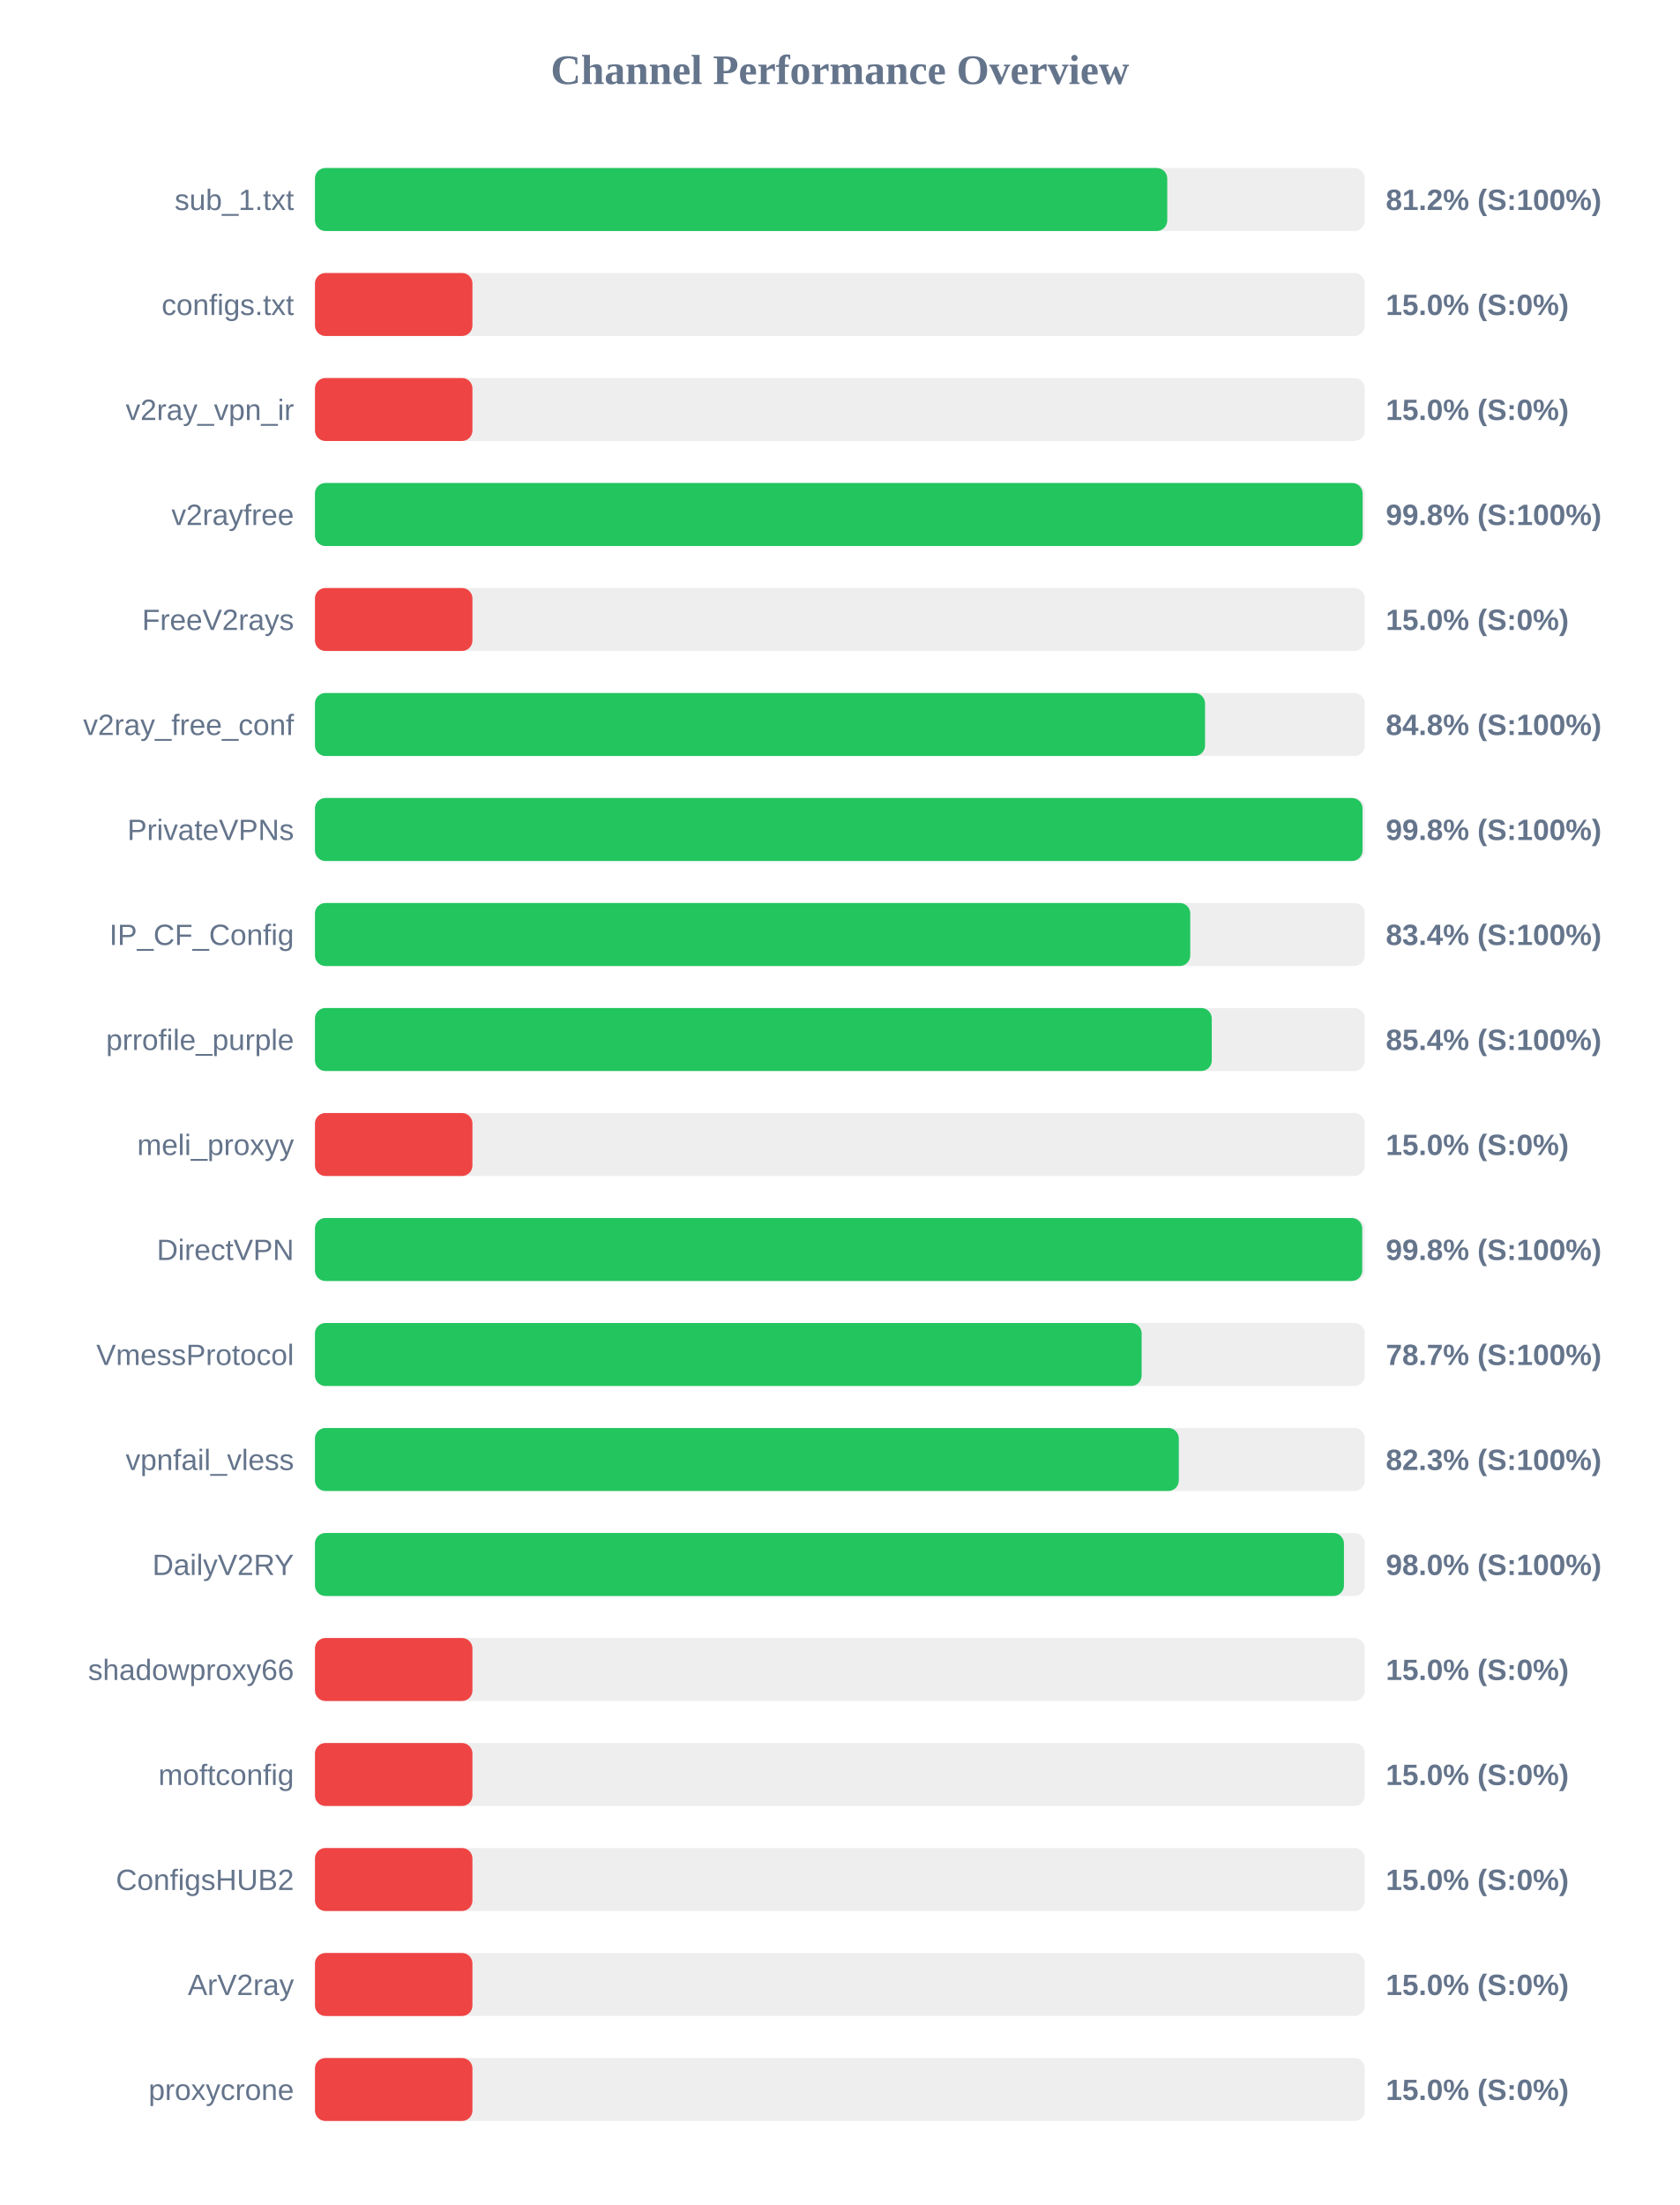
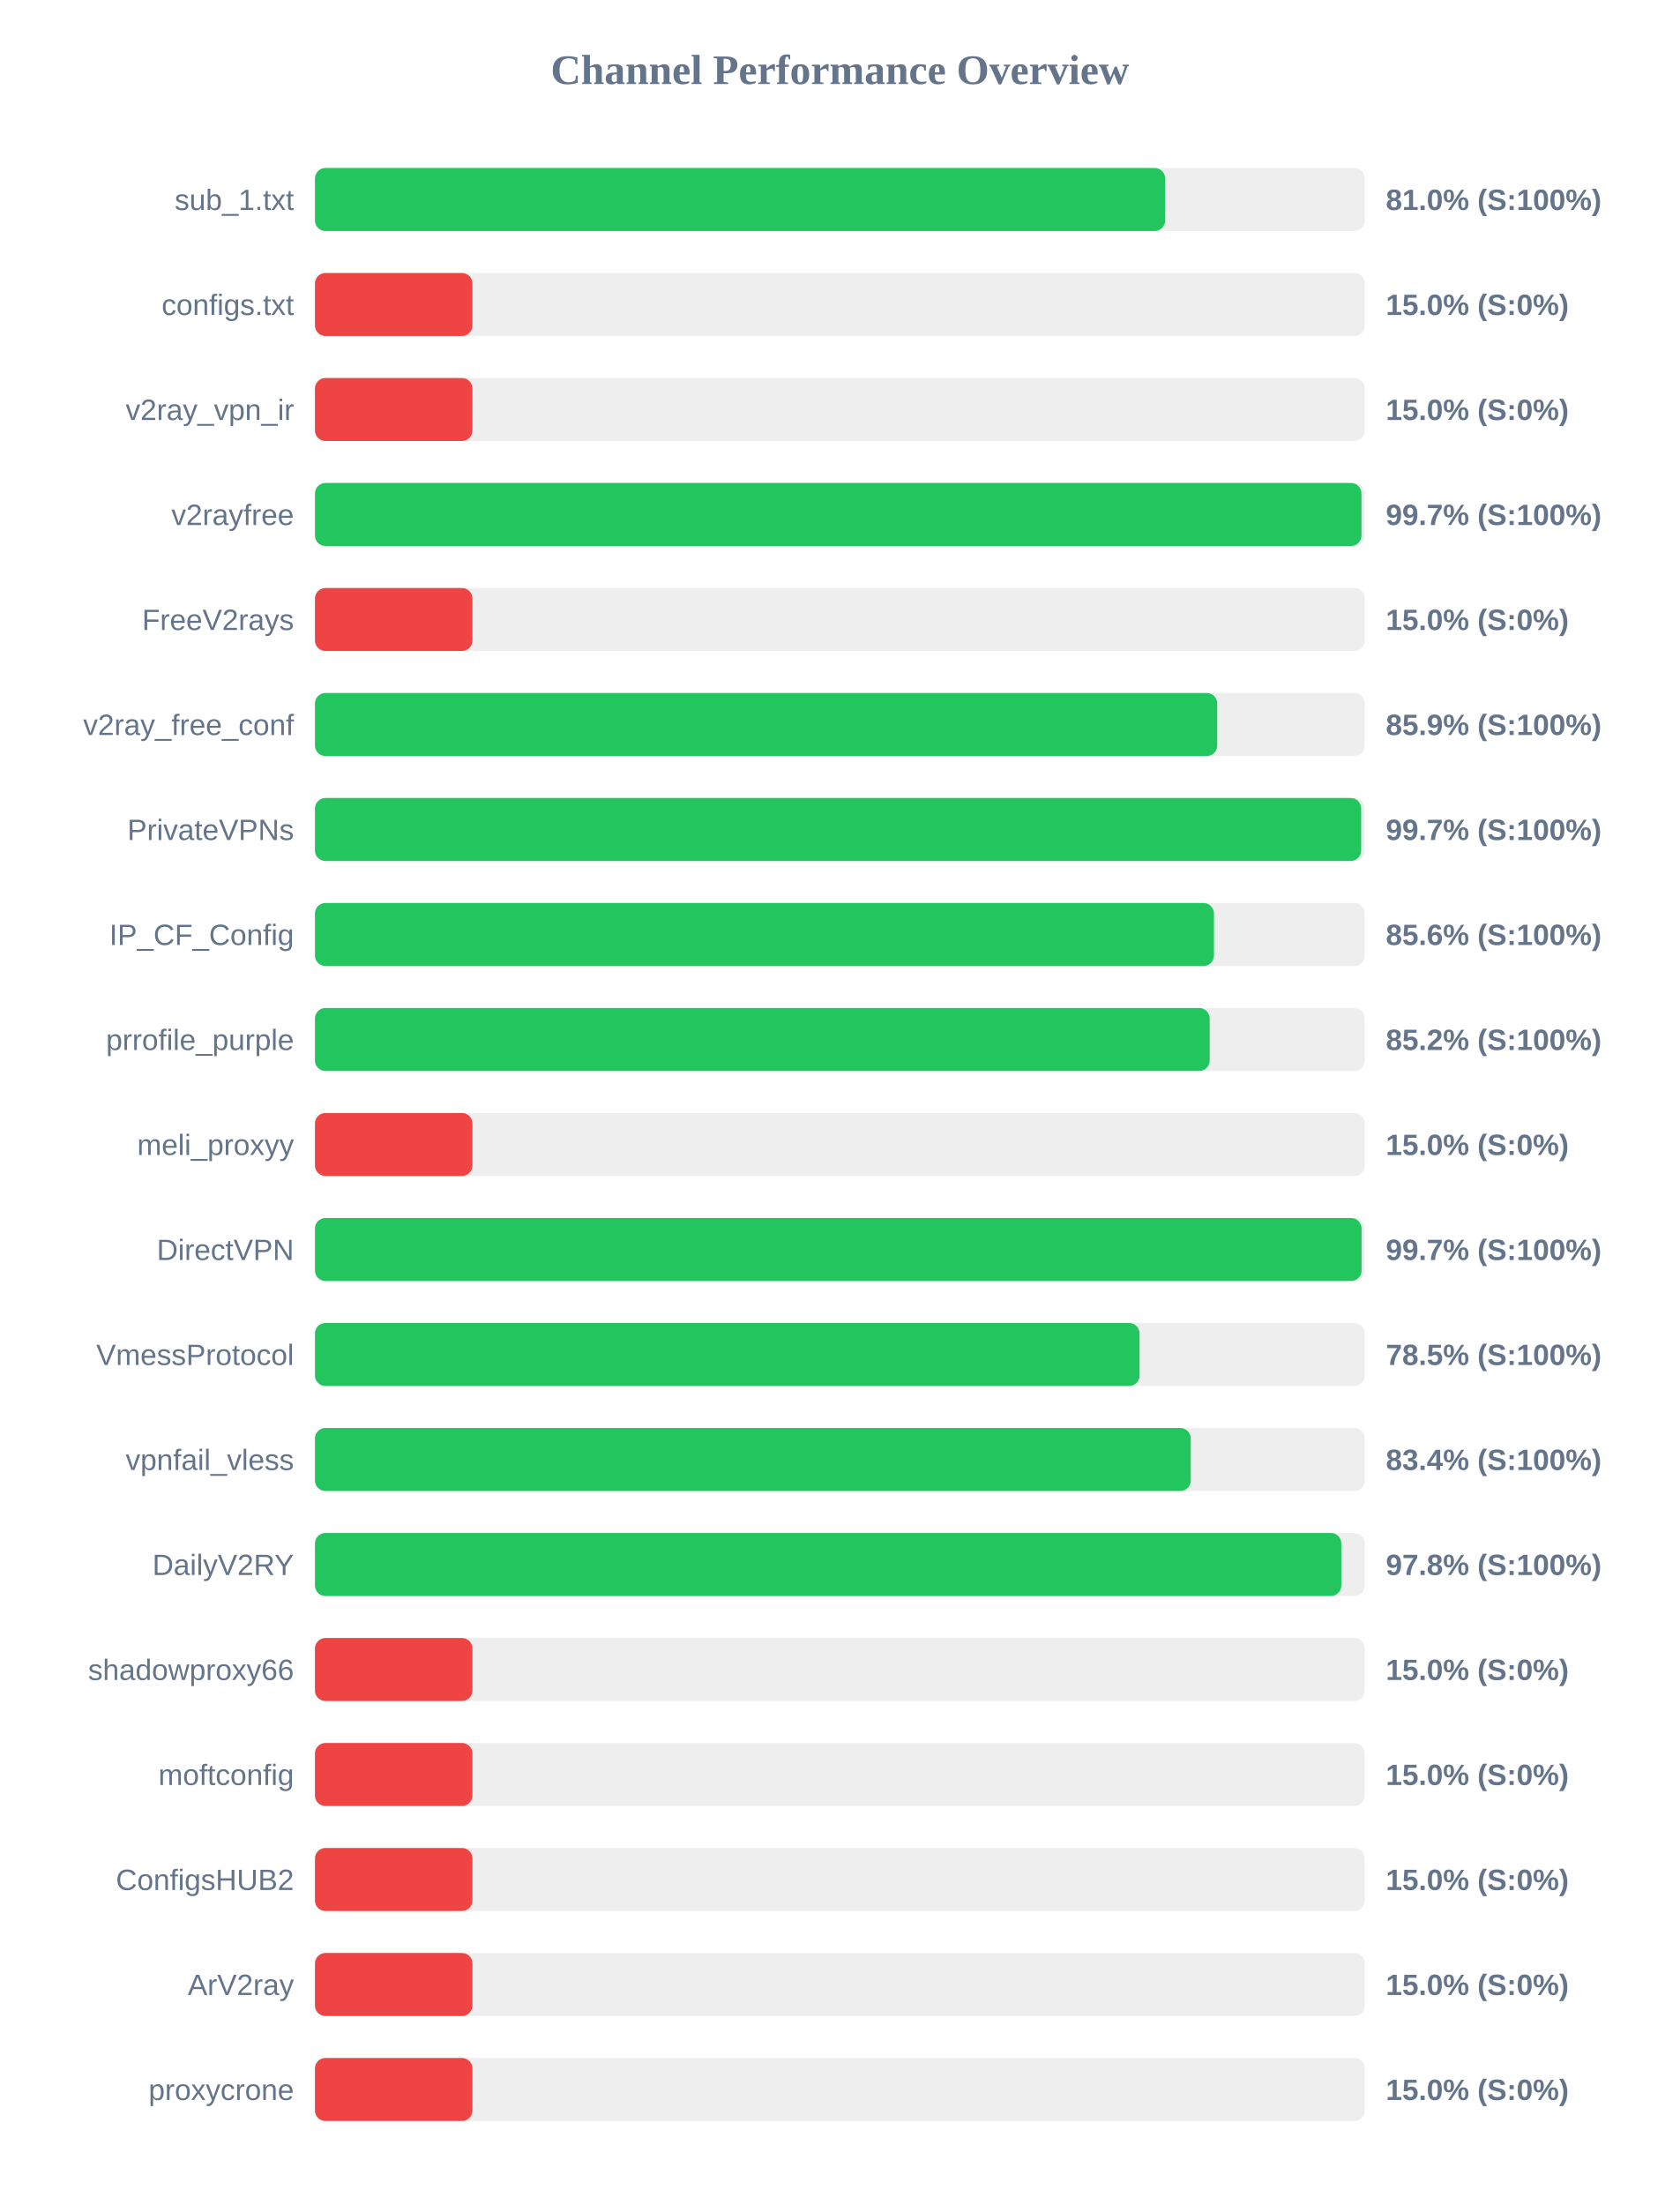
<svg xmlns="http://www.w3.org/2000/svg" width="800" height="1050" version="1.1">
  <style>
        .row { font: 14px Arial; fill: #64748b; }
        .score { font: bold 14px Arial; fill: #64748b; }
    </style>
  <text x="400" y="40" text-anchor="middle" font-size="20px" font-weight="bold" fill="#64748b">Channel Performance Overview</text>
  <rect x="150" y="80" width="500" height="30" fill="#eee" rx="5" />
-   <rect x="150" y="80" width="405.9" height="30" fill="#22c55e" rx="5" />
+   <rect x="150" y="80" width="404.9" height="30" fill="#22c55e" rx="5" />
  <text x="140" y="100" text-anchor="end" class="row">sub_1.txt</text>
-   <text x="660" y="100" text-anchor="start" class="score">81.2% (S:100%)</text>
+   <text x="660" y="100" text-anchor="start" class="score">81.0% (S:100%)</text>
  <rect x="150" y="130" width="500" height="30" fill="#eee" rx="5" />
  <rect x="150" y="130" width="75.0" height="30" fill="#ef4444" rx="5" />
  <text x="140" y="150" text-anchor="end" class="row">configs.txt</text>
  <text x="660" y="150" text-anchor="start" class="score">15.0% (S:0%)</text>
  <rect x="150" y="180" width="500" height="30" fill="#eee" rx="5" />
  <rect x="150" y="180" width="75.0" height="30" fill="#ef4444" rx="5" />
  <text x="140" y="200" text-anchor="end" class="row">v2ray_vpn_ir</text>
  <text x="660" y="200" text-anchor="start" class="score">15.0% (S:0%)</text>
  <rect x="150" y="230" width="500" height="30" fill="#eee" rx="5" />
-   <rect x="150" y="230" width="498.95" height="30" fill="#22c55e" rx="5" />
+   <rect x="150" y="230" width="498.4" height="30" fill="#22c55e" rx="5" />
  <text x="140" y="250" text-anchor="end" class="row">v2rayfree</text>
-   <text x="660" y="250" text-anchor="start" class="score">99.8% (S:100%)</text>
+   <text x="660" y="250" text-anchor="start" class="score">99.7% (S:100%)</text>
  <rect x="150" y="280" width="500" height="30" fill="#eee" rx="5" />
  <rect x="150" y="280" width="75.0" height="30" fill="#ef4444" rx="5" />
  <text x="140" y="300" text-anchor="end" class="row">FreeV2rays</text>
  <text x="660" y="300" text-anchor="start" class="score">15.0% (S:0%)</text>
  <rect x="150" y="330" width="500" height="30" fill="#eee" rx="5" />
-   <rect x="150" y="330" width="423.9" height="30" fill="#22c55e" rx="5" />
+   <rect x="150" y="330" width="429.7" height="30" fill="#22c55e" rx="5" />
  <text x="140" y="350" text-anchor="end" class="row">v2ray_free_conf</text>
-   <text x="660" y="350" text-anchor="start" class="score">84.8% (S:100%)</text>
+   <text x="660" y="350" text-anchor="start" class="score">85.9% (S:100%)</text>
  <rect x="150" y="380" width="500" height="30" fill="#eee" rx="5" />
-   <rect x="150" y="380" width="498.9" height="30" fill="#22c55e" rx="5" />
+   <rect x="150" y="380" width="498.25" height="30" fill="#22c55e" rx="5" />
  <text x="140" y="400" text-anchor="end" class="row">PrivateVPNs</text>
-   <text x="660" y="400" text-anchor="start" class="score">99.8% (S:100%)</text>
+   <text x="660" y="400" text-anchor="start" class="score">99.7% (S:100%)</text>
  <rect x="150" y="430" width="500" height="30" fill="#eee" rx="5" />
-   <rect x="150" y="430" width="416.85" height="30" fill="#22c55e" rx="5" />
+   <rect x="150" y="430" width="428.15" height="30" fill="#22c55e" rx="5" />
  <text x="140" y="450" text-anchor="end" class="row">IP_CF_Config</text>
-   <text x="660" y="450" text-anchor="start" class="score">83.4% (S:100%)</text>
+   <text x="660" y="450" text-anchor="start" class="score">85.6% (S:100%)</text>
  <rect x="150" y="480" width="500" height="30" fill="#eee" rx="5" />
-   <rect x="150" y="480" width="427.1" height="30" fill="#22c55e" rx="5" />
+   <rect x="150" y="480" width="426.1" height="30" fill="#22c55e" rx="5" />
  <text x="140" y="500" text-anchor="end" class="row">prrofile_purple</text>
-   <text x="660" y="500" text-anchor="start" class="score">85.4% (S:100%)</text>
+   <text x="660" y="500" text-anchor="start" class="score">85.2% (S:100%)</text>
  <rect x="150" y="530" width="500" height="30" fill="#eee" rx="5" />
  <rect x="150" y="530" width="75.0" height="30" fill="#ef4444" rx="5" />
  <text x="140" y="550" text-anchor="end" class="row">meli_proxyy</text>
  <text x="660" y="550" text-anchor="start" class="score">15.0% (S:0%)</text>
  <rect x="150" y="580" width="500" height="30" fill="#eee" rx="5" />
-   <rect x="150" y="580" width="498.75" height="30" fill="#22c55e" rx="5" />
+   <rect x="150" y="580" width="498.45" height="30" fill="#22c55e" rx="5" />
  <text x="140" y="600" text-anchor="end" class="row">DirectVPN</text>
-   <text x="660" y="600" text-anchor="start" class="score">99.8% (S:100%)</text>
+   <text x="660" y="600" text-anchor="start" class="score">99.7% (S:100%)</text>
  <rect x="150" y="630" width="500" height="30" fill="#eee" rx="5" />
-   <rect x="150" y="630" width="393.7" height="30" fill="#22c55e" rx="5" />
+   <rect x="150" y="630" width="392.7" height="30" fill="#22c55e" rx="5" />
  <text x="140" y="650" text-anchor="end" class="row">VmessProtocol</text>
-   <text x="660" y="650" text-anchor="start" class="score">78.7% (S:100%)</text>
+   <text x="660" y="650" text-anchor="start" class="score">78.5% (S:100%)</text>
  <rect x="150" y="680" width="500" height="30" fill="#eee" rx="5" />
-   <rect x="150" y="680" width="411.4" height="30" fill="#22c55e" rx="5" />
+   <rect x="150" y="680" width="417.1" height="30" fill="#22c55e" rx="5" />
  <text x="140" y="700" text-anchor="end" class="row">vpnfail_vless</text>
-   <text x="660" y="700" text-anchor="start" class="score">82.3% (S:100%)</text>
+   <text x="660" y="700" text-anchor="start" class="score">83.4% (S:100%)</text>
  <rect x="150" y="730" width="500" height="30" fill="#eee" rx="5" />
-   <rect x="150" y="730" width="490.05" height="30" fill="#22c55e" rx="5" />
+   <rect x="150" y="730" width="488.8" height="30" fill="#22c55e" rx="5" />
  <text x="140" y="750" text-anchor="end" class="row">DailyV2RY</text>
-   <text x="660" y="750" text-anchor="start" class="score">98.0% (S:100%)</text>
+   <text x="660" y="750" text-anchor="start" class="score">97.8% (S:100%)</text>
  <rect x="150" y="780" width="500" height="30" fill="#eee" rx="5" />
  <rect x="150" y="780" width="75.0" height="30" fill="#ef4444" rx="5" />
  <text x="140" y="800" text-anchor="end" class="row">shadowproxy66</text>
  <text x="660" y="800" text-anchor="start" class="score">15.0% (S:0%)</text>
  <rect x="150" y="830" width="500" height="30" fill="#eee" rx="5" />
  <rect x="150" y="830" width="75.0" height="30" fill="#ef4444" rx="5" />
  <text x="140" y="850" text-anchor="end" class="row">moftconfig</text>
  <text x="660" y="850" text-anchor="start" class="score">15.0% (S:0%)</text>
  <rect x="150" y="880" width="500" height="30" fill="#eee" rx="5" />
  <rect x="150" y="880" width="75.0" height="30" fill="#ef4444" rx="5" />
  <text x="140" y="900" text-anchor="end" class="row">ConfigsHUB2</text>
  <text x="660" y="900" text-anchor="start" class="score">15.0% (S:0%)</text>
  <rect x="150" y="930" width="500" height="30" fill="#eee" rx="5" />
  <rect x="150" y="930" width="75.0" height="30" fill="#ef4444" rx="5" />
  <text x="140" y="950" text-anchor="end" class="row">ArV2ray</text>
  <text x="660" y="950" text-anchor="start" class="score">15.0% (S:0%)</text>
  <rect x="150" y="980" width="500" height="30" fill="#eee" rx="5" />
  <rect x="150" y="980" width="75.0" height="30" fill="#ef4444" rx="5" />
  <text x="140" y="1000" text-anchor="end" class="row">proxycrone</text>
  <text x="660" y="1000" text-anchor="start" class="score">15.0% (S:0%)</text>
</svg>
